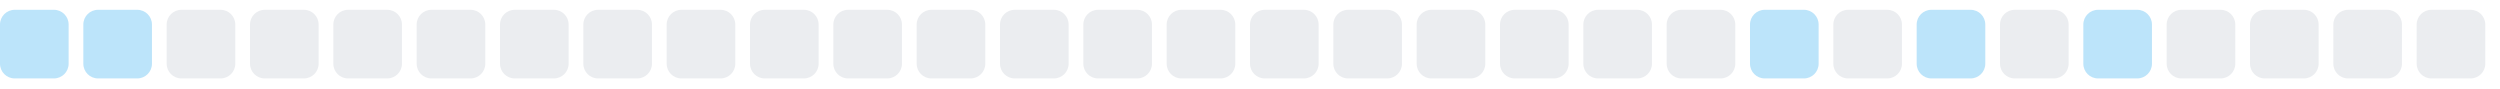
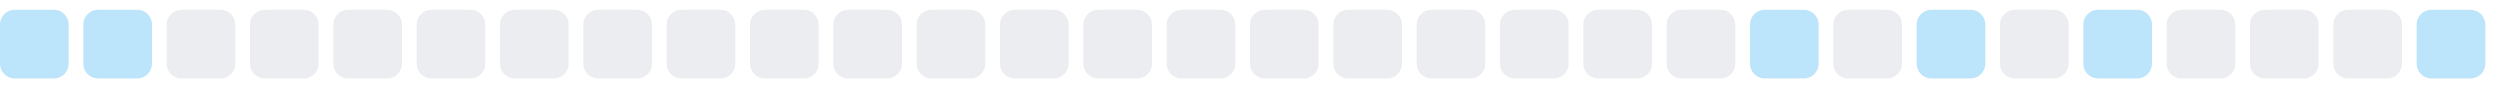
<svg xmlns="http://www.w3.org/2000/svg" width="255" height="9">
  <style>
        .level0 { fill: #ebedf0; }
        .level1 { fill: #bce4fa; }
        .level2 { fill: #75c7f7; }
        .level3 { fill: #30a9f2; }
        .level4 { fill: #008ee6; }
        @media (prefers-color-scheme: dark) {
          .level0 { fill: #161b22; }
          .level1 { fill: #0b3b5c; }
          .level2 { fill: #0a6299; }
          .level3 { fill: #008ee6; }
          .level4 { fill: #5bc4ff; }
        }
      </style>
  <rect x="0.0" y="1" width="7" height="7" rx="1.5" ry="1.5" class="level1" />
  <rect x="8.5" y="1" width="7" height="7" rx="1.5" ry="1.5" class="level1" />
  <rect x="17.0" y="1" width="7" height="7" rx="1.5" ry="1.5" class="level0" />
  <rect x="25.5" y="1" width="7" height="7" rx="1.5" ry="1.5" class="level0" />
  <rect x="34.0" y="1" width="7" height="7" rx="1.5" ry="1.5" class="level0" />
  <rect x="42.5" y="1" width="7" height="7" rx="1.5" ry="1.5" class="level0" />
  <rect x="51.0" y="1" width="7" height="7" rx="1.5" ry="1.5" class="level0" />
  <rect x="59.5" y="1" width="7" height="7" rx="1.5" ry="1.5" class="level0" />
  <rect x="68.0" y="1" width="7" height="7" rx="1.5" ry="1.5" class="level0" />
  <rect x="76.5" y="1" width="7" height="7" rx="1.5" ry="1.5" class="level0" />
  <rect x="85.0" y="1" width="7" height="7" rx="1.5" ry="1.5" class="level0" />
  <rect x="93.5" y="1" width="7" height="7" rx="1.5" ry="1.5" class="level0" />
  <rect x="102.0" y="1" width="7" height="7" rx="1.5" ry="1.5" class="level0" />
  <rect x="110.5" y="1" width="7" height="7" rx="1.5" ry="1.5" class="level0" />
  <rect x="119.0" y="1" width="7" height="7" rx="1.5" ry="1.5" class="level0" />
  <rect x="127.5" y="1" width="7" height="7" rx="1.5" ry="1.5" class="level0" />
  <rect x="136.0" y="1" width="7" height="7" rx="1.5" ry="1.5" class="level0" />
  <rect x="144.5" y="1" width="7" height="7" rx="1.5" ry="1.5" class="level0" />
  <rect x="153.0" y="1" width="7" height="7" rx="1.5" ry="1.5" class="level0" />
  <rect x="161.5" y="1" width="7" height="7" rx="1.5" ry="1.5" class="level0" />
  <rect x="170.0" y="1" width="7" height="7" rx="1.5" ry="1.5" class="level0" />
  <rect x="178.5" y="1" width="7" height="7" rx="1.5" ry="1.5" class="level1" />
  <rect x="187.0" y="1" width="7" height="7" rx="1.5" ry="1.5" class="level0" />
  <rect x="195.5" y="1" width="7" height="7" rx="1.5" ry="1.5" class="level1" />
  <rect x="204.0" y="1" width="7" height="7" rx="1.5" ry="1.5" class="level0" />
  <rect x="212.5" y="1" width="7" height="7" rx="1.5" ry="1.5" class="level1" />
  <rect x="221.0" y="1" width="7" height="7" rx="1.5" ry="1.5" class="level0" />
  <rect x="229.5" y="1" width="7" height="7" rx="1.5" ry="1.5" class="level0" />
  <rect x="238.0" y="1" width="7" height="7" rx="1.5" ry="1.5" class="level0" />
-   <rect x="246.5" y="1" width="7" height="7" rx="1.5" ry="1.5" class="level0" />
+   <rect x="246.5" y="1" width="7" height="7" rx="1.5" ry="1.5" class="level1" />
</svg>
